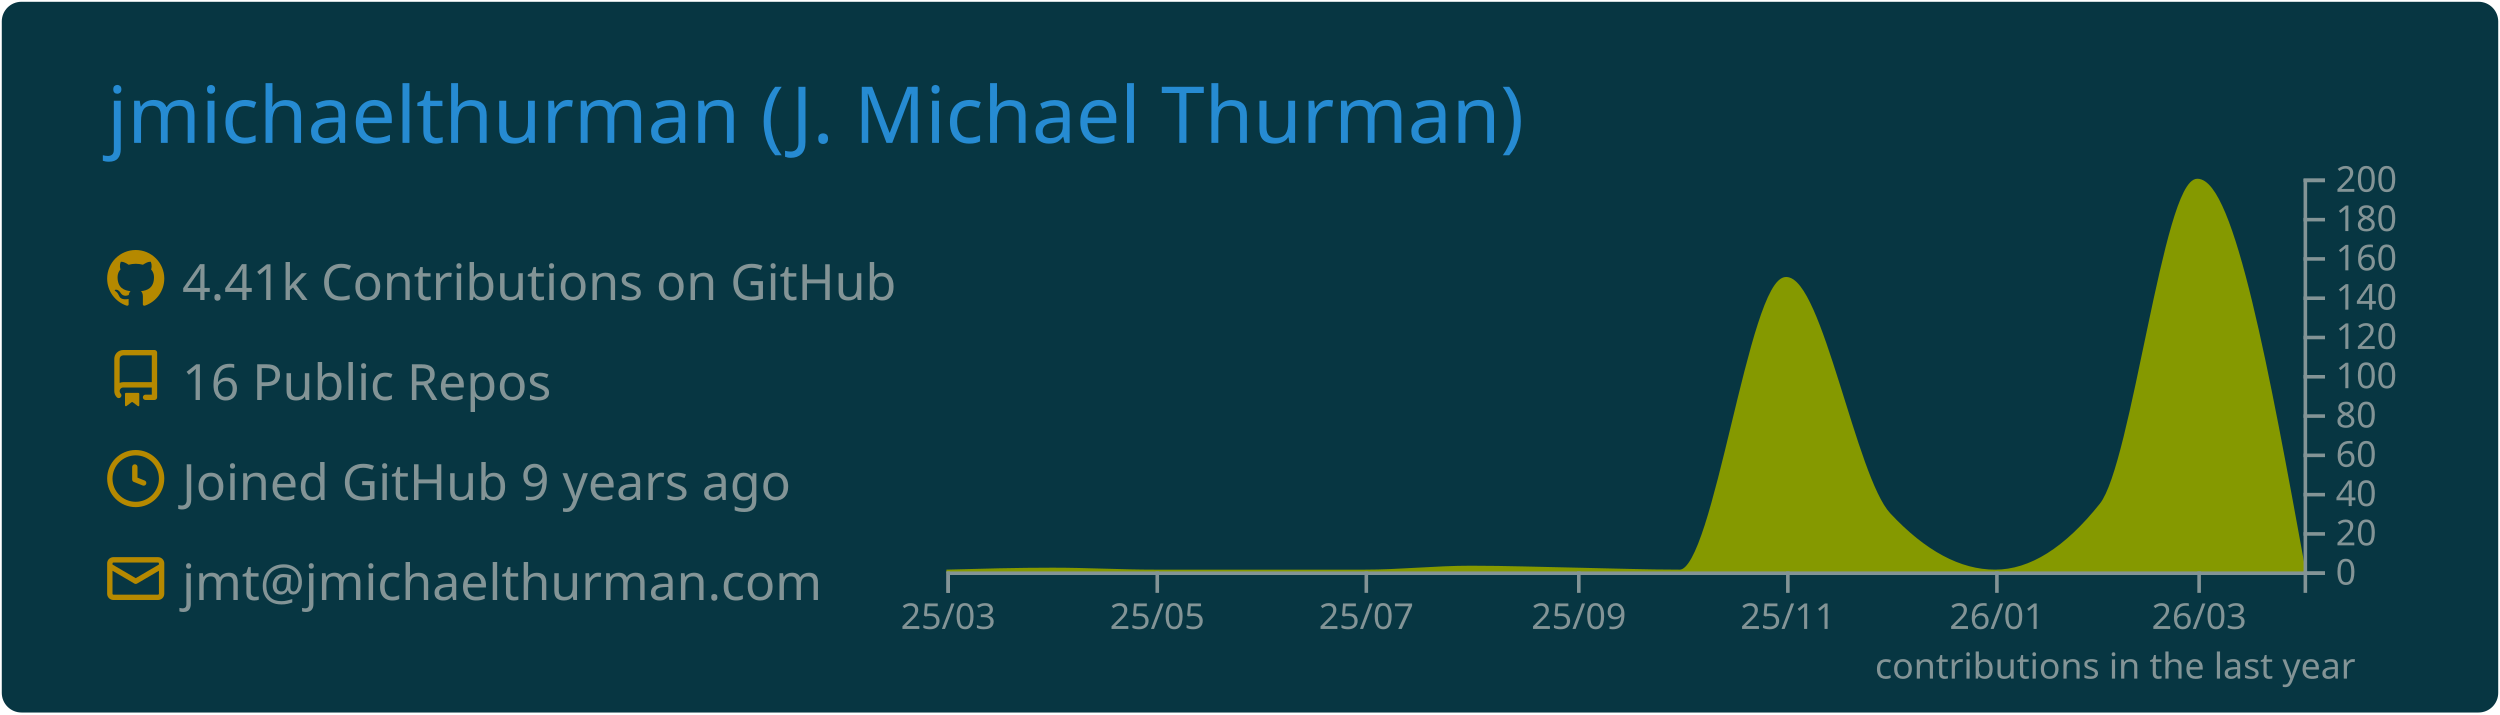
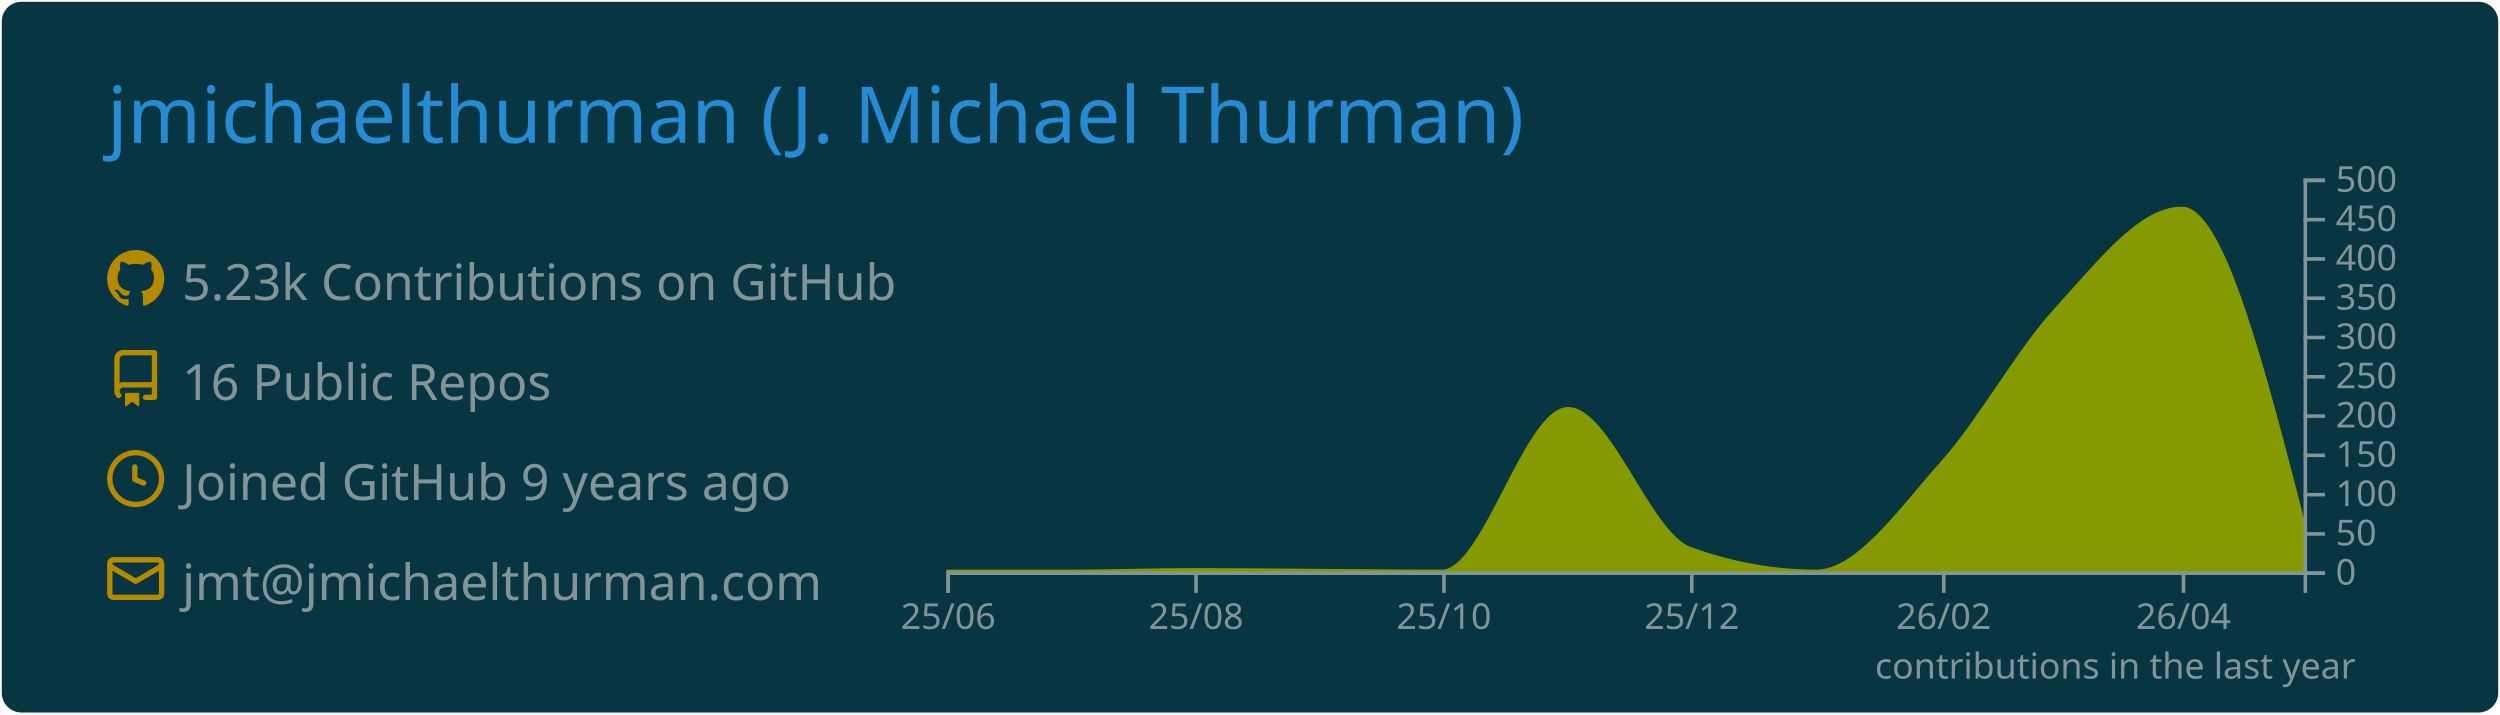
<svg xmlns="http://www.w3.org/2000/svg" width="700" height="200" viewBox="0 0 700 200">
  <style>* {
          font-family: 'Segoe UI', Ubuntu, "Helvetica Neue", Sans-Serif
        }</style>
  <rect x="1" y="1" rx="5" ry="5" height="99%" width="99.714%" stroke="#073642" stroke-width="1" fill="#073642" stroke-opacity="1" />
  <text x="30" y="40" style="font-size: 22px; fill: #268bd2;">jmichaelthurman (J. Michael Thurman)</text>
  <g transform="translate(0,40)">
    <g transform="translate(30,30)">
      <g transform="translate(0,0)" width="14" height="14" fill="#b58900">
        <path fill-rule="evenodd" d="M8 0C3.58 0 0 3.58 0 8c0 3.54 2.29 6.53 5.47 7.59.4.07.55-.17.55-.38 0-.19-.01-.82-.01-1.49-2.01.37-2.53-.49-2.69-.94-.09-.23-.48-.94-.82-1.13-.28-.15-.68-.52-.01-.53.63-.01 1.08.58 1.23.82.72 1.21 1.87.87 2.33.66.07-.52.28-.87.51-1.07-1.78-.2-3.64-.89-3.64-3.95 0-.87.31-1.59.82-2.15-.08-.2-.36-1.02.08-2.12 0 0 .67-.21 2.2.82.64-.18 1.32-.27 2-.27.68 0 1.36.09 2 .27 1.53-1.04 2.2-.82 2.2-.82.44 1.1.16 1.92.08 2.12.51.56.82 1.27.82 2.15 0 3.07-1.87 3.75-3.65 3.95.29.25.54.73.54 1.48 0 1.07-.01 1.93-.01 2.2 0 .21.15.46.55.38A8.013 8.013 0 0016 8c0-4.42-3.58-8-8-8z" />
      </g>
      <g transform="translate(0,28)" width="14" height="14" fill="#b58900">
        <path fill-rule="evenodd" d="M2 2.5A2.5 2.5 0 014.5 0h8.75a.75.75 0 01.75.75v12.5a.75.75 0 01-.75.75h-2.5a.75.75 0 110-1.5h1.75v-2h-8a1 1 0 00-.714 1.7.75.75 0 01-1.072 1.05A2.495 2.495 0 012 11.5v-9zm10.5-1V9h-8c-.356 0-.694.074-1 .208V2.5a1 1 0 011-1h8zM5 12.25v3.25a.25.25 0 00.4.2l1.45-1.087a.25.25 0 01.3 0L8.6 15.7a.25.25 0 00.4-.2v-3.25a.25.25 0 00-.25-.25h-3.5a.25.25 0 00-.25.25z" />
      </g>
      <g transform="translate(0,56)" width="14" height="14" fill="#b58900">
        <path fill-rule="evenodd" d="M1.5 8a6.5 6.5 0 1113 0 6.5 6.5 0 01-13 0zM8 0a8 8 0 100 16A8 8 0 008 0zm.5 4.75a.75.75 0 00-1.5 0v3.5a.75.75 0 00.471.696l2.5 1a.75.75 0 00.557-1.392L8.5 7.742V4.75z" />
      </g>
      <g transform="translate(0,84)" width="14" height="14" fill="#b58900">
        <path fill-rule="evenodd" d="M1.75 2A1.75 1.75 0 000 3.75v.736a.75.75 0 000 .027v7.737C0 13.216.784 14 1.75 14h12.5A1.75 1.75 0 0016 12.25v-8.5A1.75 1.75 0 0014.25 2H1.75zM14.5 4.07v-.32a.25.25 0 00-.25-.25H1.75a.25.25 0 00-.25.25v.32L8 7.88l6.5-3.81zm-13 1.74v6.441c0 .138.112.25.25.25h12.5a.25.25 0 00.25-.25V5.809L8.38 9.397a.75.75 0 01-.76 0L1.5 5.809z" />
      </g>
-       <text x="21" y="14" style="fill: #839496; font-size: 14px;">4.41k Contributions on GitHub</text>
+       <text x="21" y="14" style="fill: #839496; font-size: 14px;">5.23k Contributions on GitHub</text>
      <text x="21" y="42" style="fill: #839496; font-size: 14px;">16 Public Repos</text>
      <text x="21" y="70" style="fill: #839496; font-size: 14px;">Joined GitHub 9 years ago</text>
      <text x="21" y="98" style="fill: #839496; font-size: 14px;">jmt@jmichaelthurman.com</text>
    </g>
    <g color="#859900" transform="translate(295,10)">
-       <path transform="translate(-30,0)" stroke="#859900" fill="#859900" opacity="1" d="M0,110C9.916,109.725,19.832,109.45,29.747,109.45C39.343,109.45,48.939,110,58.535,110C68.451,110,78.367,110,88.283,110C97.879,110,107.475,110,117.071,110C126.987,110,136.902,108.9,146.818,108.9C156.734,108.9,166.65,109.264,176.566,109.45C186.162,109.63,195.758,110,205.354,110C215.269,110,225.185,28.05,235.101,28.05C244.697,28.05,254.293,83.76,263.889,94.05C273.805,104.683,283.721,110,293.636,110C303.552,110,313.468,103.767,323.384,91.3C332.34,80.04,341.296,0.55,350.253,0.55C360.168,0.55,370.084,55,380,109.45L380,110C370.084,110,360.168,110,350.253,110C341.296,110,332.34,110,323.384,110C313.468,110,303.552,110,293.636,110C283.721,110,273.805,110,263.889,110C254.293,110,244.697,110,235.101,110C225.185,110,215.269,110,205.354,110C195.758,110,186.162,110,176.566,110C166.65,110,156.734,110,146.818,110C136.902,110,126.987,110,117.071,110C107.475,110,97.879,110,88.283,110C78.367,110,68.451,110,58.535,110C48.939,110,39.343,110,29.747,110C19.832,110,9.916,110,0,110Z" />
+       <path transform="translate(-30,0)" stroke="#859900" fill="#859900" opacity="1" d="M0,110C11.377,110,22.754,110,34.132,110C45.888,110,57.645,109.56,69.401,109.56C81.158,109.56,92.914,109.705,104.671,109.78C116.048,109.852,127.425,110,138.802,110C150.559,110,162.315,64.46,174.072,64.46C185.449,64.46,196.826,99.504,208.204,103.62C219.96,107.873,231.717,110,243.473,110C255.23,110,266.986,92.761,278.743,79.64C289.361,67.789,299.98,48.309,310.599,36.74C322.355,23.932,334.112,8.36,345.868,8.36C357.246,8.36,368.623,52.58,380,96.8L380,110C368.623,110,357.246,110,345.868,110C334.112,110,322.355,110,310.599,110C299.98,110,289.361,110,278.743,110C266.986,110,255.23,110,243.473,110C231.717,110,219.96,110,208.204,110C196.826,110,185.449,110,174.072,110C162.315,110,150.559,110,138.802,110C127.425,110,116.048,110,104.671,110C92.914,110,81.158,110,69.401,110C57.645,110,45.888,110,34.132,110C22.754,110,11.377,110,0,110Z" />
      <g color="#839496" transform="translate(-30,110)" fill="none" font-size="10" font-family="sans-serif" text-anchor="middle">
        <path class="domain" stroke="currentColor" d="M0.5,6V0.5H380.5V6" />
        <g class="tick" opacity="1" transform="translate(0.5,0)">
          <line stroke="currentColor" y2="6" />
-           <text fill="currentColor" y="9" dy="0.71em">25/03</text>
+           <text fill="currentColor" y="9" dy="0.71em">25/06</text>
        </g>
-         <g class="tick" opacity="1" transform="translate(59.03535,0)">
+         <g class="tick" opacity="1" transform="translate(69.9012,0)">
          <line stroke="currentColor" y2="6" />
-           <text fill="currentColor" y="9" dy="0.71em">25/05</text>
+           <text fill="currentColor" y="9" dy="0.71em">25/08</text>
        </g>
-         <g class="tick" opacity="1" transform="translate(117.5707,0)">
+         <g class="tick" opacity="1" transform="translate(139.3024,0)">
          <line stroke="currentColor" y2="6" />
-           <text fill="currentColor" y="9" dy="0.71em">25/07</text>
+           <text fill="currentColor" y="9" dy="0.71em">25/10</text>
        </g>
-         <g class="tick" opacity="1" transform="translate(177.0657,0)">
+         <g class="tick" opacity="1" transform="translate(208.7036,0)">
          <line stroke="currentColor" y2="6" />
-           <text fill="currentColor" y="9" dy="0.71em">25/09</text>
+           <text fill="currentColor" y="9" dy="0.71em">25/12</text>
        </g>
-         <g class="tick" opacity="1" transform="translate(235.601,0)">
+         <g class="tick" opacity="1" transform="translate(279.2425,0)">
          <line stroke="currentColor" y2="6" />
-           <text fill="currentColor" y="9" dy="0.71em">25/11</text>
+           <text fill="currentColor" y="9" dy="0.71em">26/02</text>
        </g>
-         <g class="tick" opacity="1" transform="translate(294.1364,0)">
+         <g class="tick" opacity="1" transform="translate(346.3683,0)">
          <line stroke="currentColor" y2="6" />
-           <text fill="currentColor" y="9" dy="0.71em">26/01</text>
-         </g>
-         <g class="tick" opacity="1" transform="translate(350.7525,0)">
-           <line stroke="currentColor" y2="6" />
-           <text fill="currentColor" y="9" dy="0.71em">26/03</text>
+           <text fill="currentColor" y="9" dy="0.71em">26/04</text>
        </g>
      </g>
      <g color="#839496" transform="translate(350,0)" fill="none" font-size="10" font-family="sans-serif" text-anchor="start">
        <path class="domain" stroke="currentColor" d="M6,110.5H0.5V0.5H6" />
        <g class="tick" opacity="1" transform="translate(0,110.5)">
          <line stroke="currentColor" x2="6" />
          <text fill="currentColor" x="9" dy="0.32em">0</text>
        </g>
        <g class="tick" opacity="1" transform="translate(0,99.5)">
          <line stroke="currentColor" x2="6" />
-           <text fill="currentColor" x="9" dy="0.32em">20</text>
+           <text fill="currentColor" x="9" dy="0.32em">50</text>
        </g>
        <g class="tick" opacity="1" transform="translate(0,88.5)">
          <line stroke="currentColor" x2="6" />
-           <text fill="currentColor" x="9" dy="0.32em">40</text>
+           <text fill="currentColor" x="9" dy="0.32em">100</text>
        </g>
        <g class="tick" opacity="1" transform="translate(0,77.5)">
          <line stroke="currentColor" x2="6" />
-           <text fill="currentColor" x="9" dy="0.32em">60</text>
+           <text fill="currentColor" x="9" dy="0.32em">150</text>
        </g>
        <g class="tick" opacity="1" transform="translate(0,66.5)">
          <line stroke="currentColor" x2="6" />
-           <text fill="currentColor" x="9" dy="0.32em">80</text>
+           <text fill="currentColor" x="9" dy="0.32em">200</text>
        </g>
        <g class="tick" opacity="1" transform="translate(0,55.5)">
          <line stroke="currentColor" x2="6" />
-           <text fill="currentColor" x="9" dy="0.32em">100</text>
+           <text fill="currentColor" x="9" dy="0.32em">250</text>
        </g>
        <g class="tick" opacity="1" transform="translate(0,44.5)">
          <line stroke="currentColor" x2="6" />
-           <text fill="currentColor" x="9" dy="0.32em">120</text>
+           <text fill="currentColor" x="9" dy="0.32em">300</text>
        </g>
        <g class="tick" opacity="1" transform="translate(0,33.5)">
          <line stroke="currentColor" x2="6" />
-           <text fill="currentColor" x="9" dy="0.32em">140</text>
+           <text fill="currentColor" x="9" dy="0.32em">350</text>
        </g>
        <g class="tick" opacity="1" transform="translate(0,22.5)">
          <line stroke="currentColor" x2="6" />
-           <text fill="currentColor" x="9" dy="0.32em">160</text>
+           <text fill="currentColor" x="9" dy="0.32em">400</text>
        </g>
        <g class="tick" opacity="1" transform="translate(0,11.5)">
          <line stroke="currentColor" x2="6" />
-           <text fill="currentColor" x="9" dy="0.32em">180</text>
+           <text fill="currentColor" x="9" dy="0.32em">450</text>
        </g>
        <g class="tick" opacity="1" transform="translate(0,0.5)">
          <line stroke="currentColor" x2="6" />
-           <text fill="currentColor" x="9" dy="0.32em">200</text>
+           <text fill="currentColor" x="9" dy="0.32em">500</text>
        </g>
      </g>
      <g>
        <text y="140" x="230" style="fill: #839496; font-size: 10px;">contributions in the last year</text>
      </g>
    </g>
  </g>
</svg>
